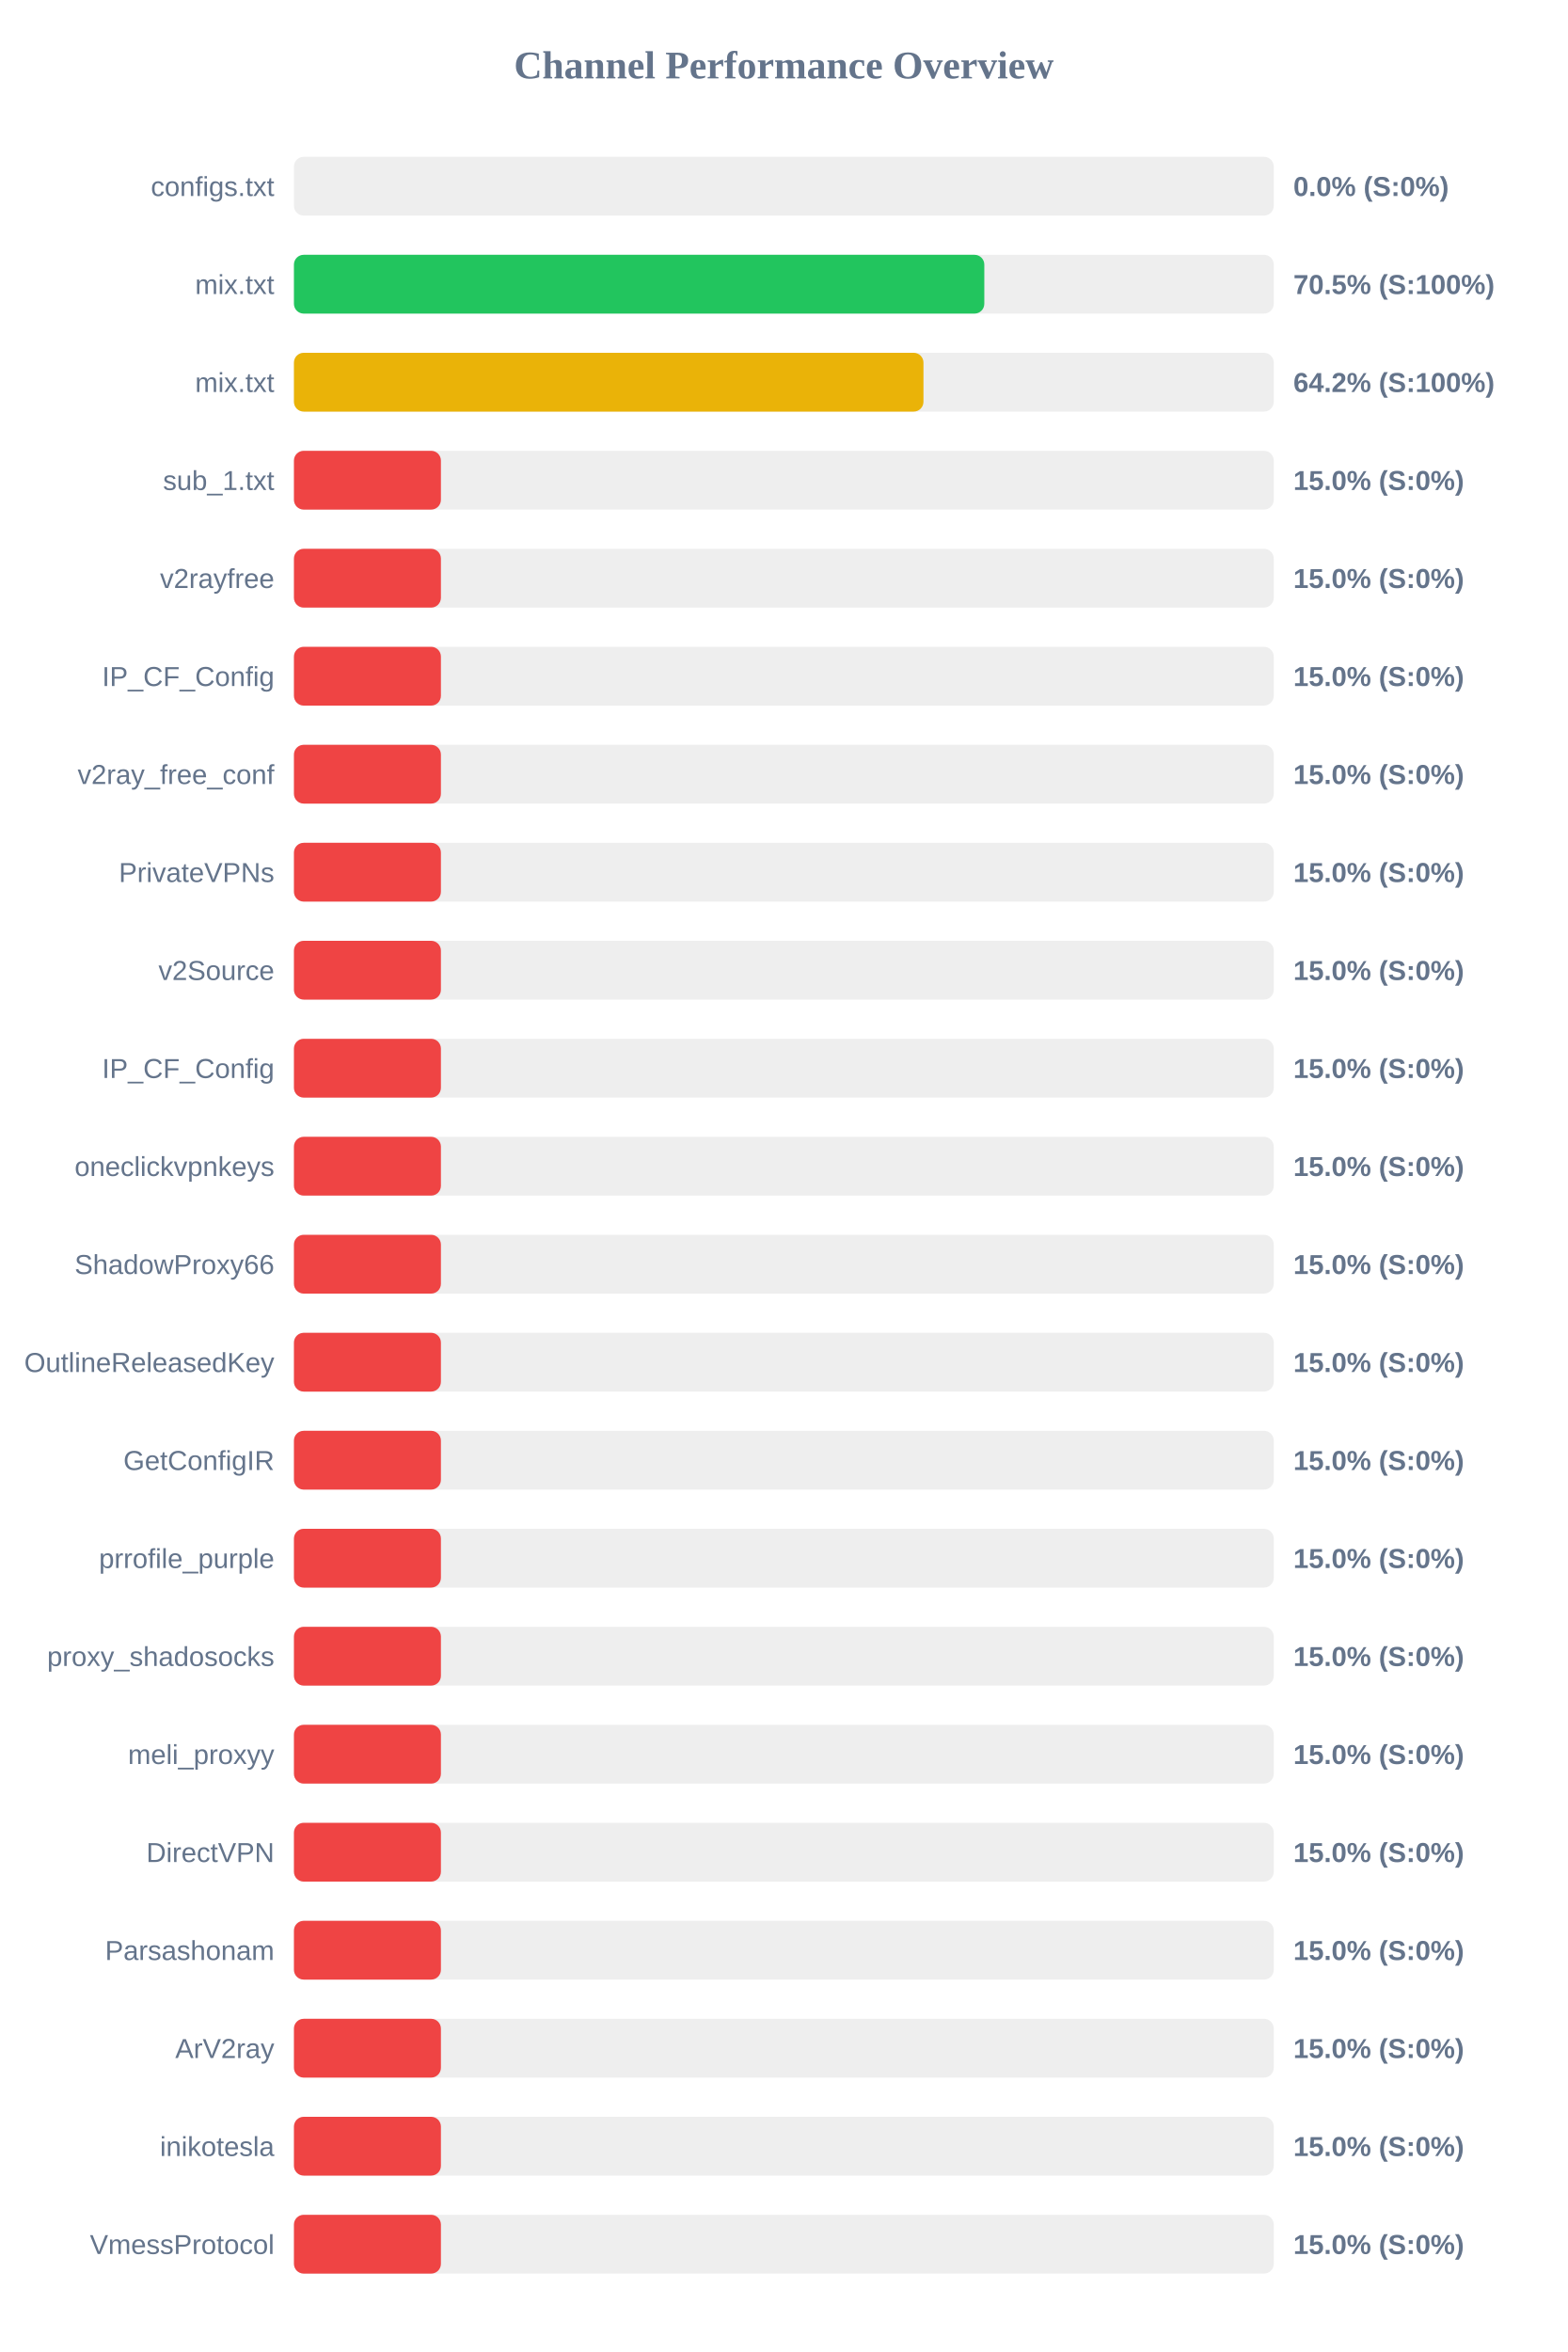
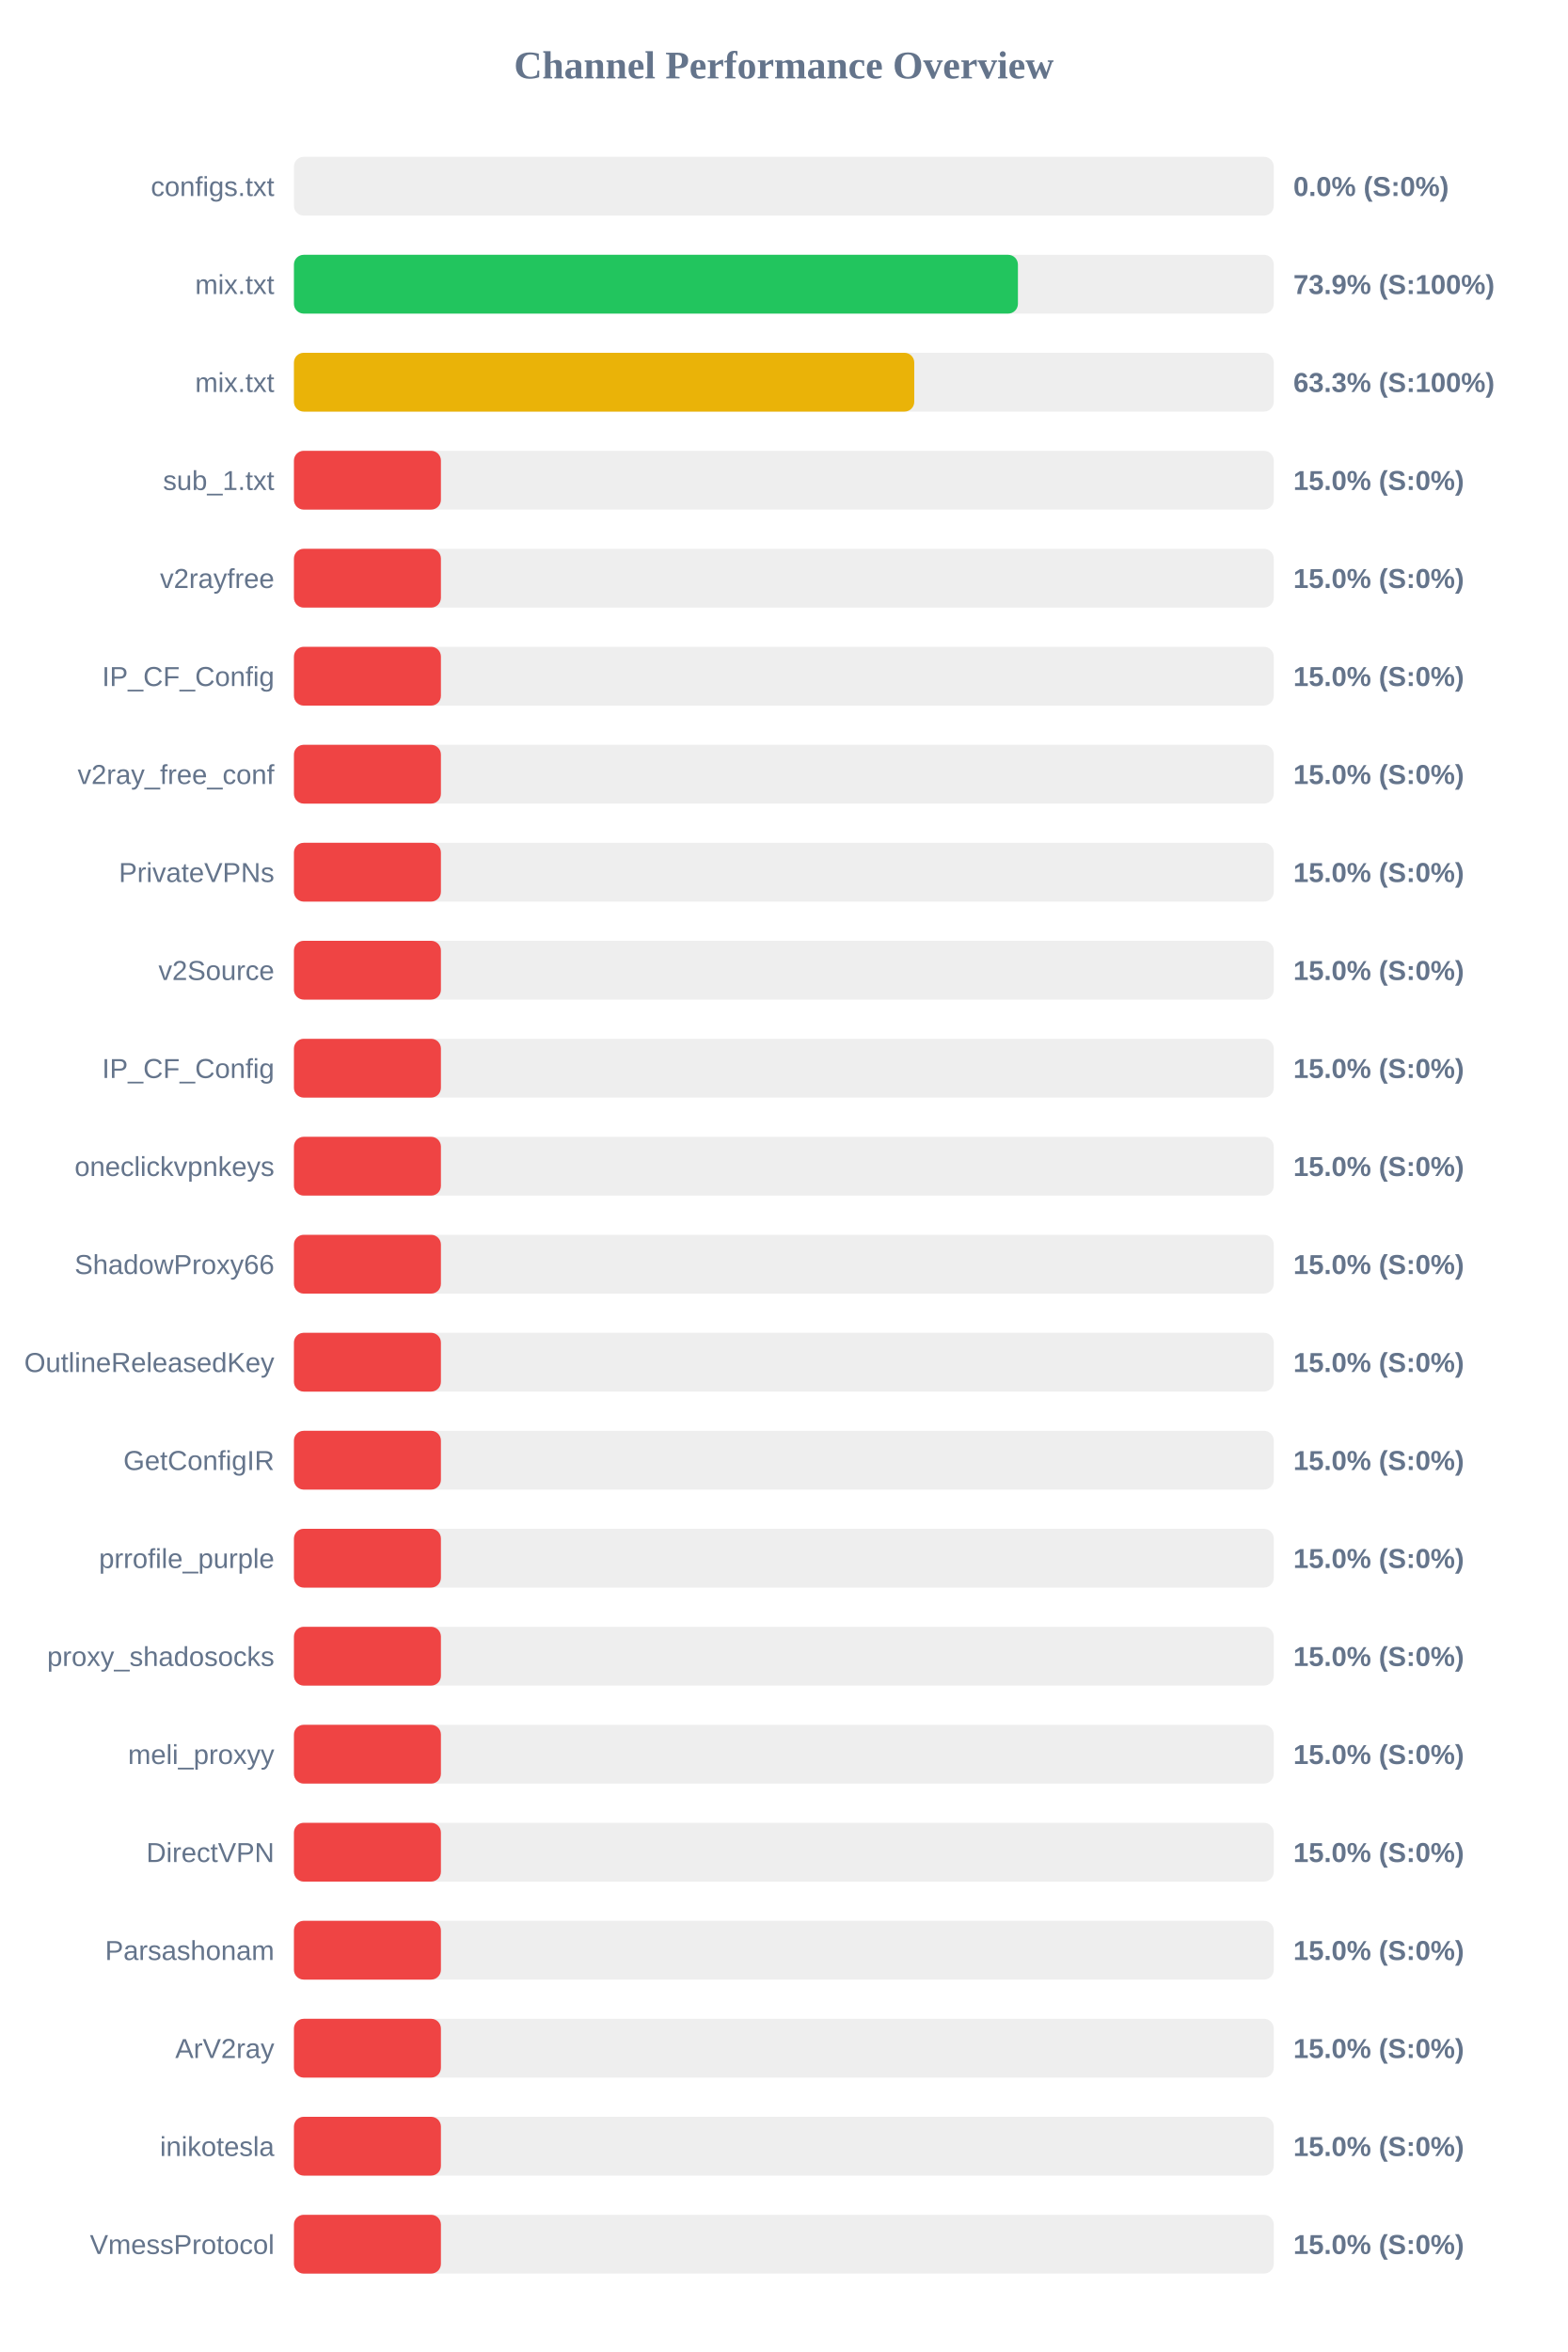
<svg xmlns="http://www.w3.org/2000/svg" width="800" height="1200" version="1.1">
  <style>
        .row { font: 14px Arial; fill: #64748b; }
        .score { font: bold 14px Arial; fill: #64748b; }
    </style>
  <text x="400" y="40" text-anchor="middle" font-size="20px" font-weight="bold" fill="#64748b">Channel Performance Overview</text>
  <rect x="150" y="80" width="500" height="30" fill="#eee" rx="5" />
  <rect x="150" y="80" width="0.0" height="30" fill="#ef4444" rx="5" />
  <text x="140" y="100" text-anchor="end" class="row">configs.txt</text>
  <text x="660" y="100" text-anchor="start" class="score">0.0% (S:0%)</text>
  <rect x="150" y="130" width="500" height="30" fill="#eee" rx="5" />
-   <rect x="150" y="130" width="352.3" height="30" fill="#22c55e" rx="5" />
+   <rect x="150" y="130" width="369.45" height="30" fill="#22c55e" rx="5" />
  <text x="140" y="150" text-anchor="end" class="row">mix.txt</text>
-   <text x="660" y="150" text-anchor="start" class="score">70.5% (S:100%)</text>
+   <text x="660" y="150" text-anchor="start" class="score">73.9% (S:100%)</text>
  <rect x="150" y="180" width="500" height="30" fill="#eee" rx="5" />
-   <rect x="150" y="180" width="321.25" height="30" fill="#eab308" rx="5" />
+   <rect x="150" y="180" width="316.55" height="30" fill="#eab308" rx="5" />
  <text x="140" y="200" text-anchor="end" class="row">mix.txt</text>
-   <text x="660" y="200" text-anchor="start" class="score">64.2% (S:100%)</text>
+   <text x="660" y="200" text-anchor="start" class="score">63.3% (S:100%)</text>
  <rect x="150" y="230" width="500" height="30" fill="#eee" rx="5" />
  <rect x="150" y="230" width="75.0" height="30" fill="#ef4444" rx="5" />
  <text x="140" y="250" text-anchor="end" class="row">sub_1.txt</text>
  <text x="660" y="250" text-anchor="start" class="score">15.0% (S:0%)</text>
  <rect x="150" y="280" width="500" height="30" fill="#eee" rx="5" />
  <rect x="150" y="280" width="75.0" height="30" fill="#ef4444" rx="5" />
  <text x="140" y="300" text-anchor="end" class="row">v2rayfree</text>
  <text x="660" y="300" text-anchor="start" class="score">15.0% (S:0%)</text>
  <rect x="150" y="330" width="500" height="30" fill="#eee" rx="5" />
  <rect x="150" y="330" width="75.0" height="30" fill="#ef4444" rx="5" />
  <text x="140" y="350" text-anchor="end" class="row">IP_CF_Config</text>
  <text x="660" y="350" text-anchor="start" class="score">15.0% (S:0%)</text>
  <rect x="150" y="380" width="500" height="30" fill="#eee" rx="5" />
  <rect x="150" y="380" width="75.0" height="30" fill="#ef4444" rx="5" />
  <text x="140" y="400" text-anchor="end" class="row">v2ray_free_conf</text>
  <text x="660" y="400" text-anchor="start" class="score">15.0% (S:0%)</text>
  <rect x="150" y="430" width="500" height="30" fill="#eee" rx="5" />
  <rect x="150" y="430" width="75.0" height="30" fill="#ef4444" rx="5" />
  <text x="140" y="450" text-anchor="end" class="row">PrivateVPNs</text>
  <text x="660" y="450" text-anchor="start" class="score">15.0% (S:0%)</text>
  <rect x="150" y="480" width="500" height="30" fill="#eee" rx="5" />
  <rect x="150" y="480" width="75.0" height="30" fill="#ef4444" rx="5" />
  <text x="140" y="500" text-anchor="end" class="row">v2Source</text>
  <text x="660" y="500" text-anchor="start" class="score">15.0% (S:0%)</text>
  <rect x="150" y="530" width="500" height="30" fill="#eee" rx="5" />
  <rect x="150" y="530" width="75.0" height="30" fill="#ef4444" rx="5" />
  <text x="140" y="550" text-anchor="end" class="row">IP_CF_Config</text>
  <text x="660" y="550" text-anchor="start" class="score">15.0% (S:0%)</text>
  <rect x="150" y="580" width="500" height="30" fill="#eee" rx="5" />
  <rect x="150" y="580" width="75.0" height="30" fill="#ef4444" rx="5" />
  <text x="140" y="600" text-anchor="end" class="row">oneclickvpnkeys</text>
  <text x="660" y="600" text-anchor="start" class="score">15.0% (S:0%)</text>
  <rect x="150" y="630" width="500" height="30" fill="#eee" rx="5" />
  <rect x="150" y="630" width="75.0" height="30" fill="#ef4444" rx="5" />
  <text x="140" y="650" text-anchor="end" class="row">ShadowProxy66</text>
  <text x="660" y="650" text-anchor="start" class="score">15.0% (S:0%)</text>
  <rect x="150" y="680" width="500" height="30" fill="#eee" rx="5" />
  <rect x="150" y="680" width="75.0" height="30" fill="#ef4444" rx="5" />
  <text x="140" y="700" text-anchor="end" class="row">OutlineReleasedKey</text>
  <text x="660" y="700" text-anchor="start" class="score">15.0% (S:0%)</text>
  <rect x="150" y="730" width="500" height="30" fill="#eee" rx="5" />
  <rect x="150" y="730" width="75.0" height="30" fill="#ef4444" rx="5" />
  <text x="140" y="750" text-anchor="end" class="row">GetConfigIR</text>
  <text x="660" y="750" text-anchor="start" class="score">15.0% (S:0%)</text>
  <rect x="150" y="780" width="500" height="30" fill="#eee" rx="5" />
  <rect x="150" y="780" width="75.0" height="30" fill="#ef4444" rx="5" />
  <text x="140" y="800" text-anchor="end" class="row">prrofile_purple</text>
  <text x="660" y="800" text-anchor="start" class="score">15.0% (S:0%)</text>
  <rect x="150" y="830" width="500" height="30" fill="#eee" rx="5" />
  <rect x="150" y="830" width="75.0" height="30" fill="#ef4444" rx="5" />
  <text x="140" y="850" text-anchor="end" class="row">proxy_shadosocks</text>
  <text x="660" y="850" text-anchor="start" class="score">15.0% (S:0%)</text>
  <rect x="150" y="880" width="500" height="30" fill="#eee" rx="5" />
  <rect x="150" y="880" width="75.0" height="30" fill="#ef4444" rx="5" />
  <text x="140" y="900" text-anchor="end" class="row">meli_proxyy</text>
  <text x="660" y="900" text-anchor="start" class="score">15.0% (S:0%)</text>
  <rect x="150" y="930" width="500" height="30" fill="#eee" rx="5" />
  <rect x="150" y="930" width="75.0" height="30" fill="#ef4444" rx="5" />
  <text x="140" y="950" text-anchor="end" class="row">DirectVPN</text>
  <text x="660" y="950" text-anchor="start" class="score">15.0% (S:0%)</text>
  <rect x="150" y="980" width="500" height="30" fill="#eee" rx="5" />
  <rect x="150" y="980" width="75.0" height="30" fill="#ef4444" rx="5" />
  <text x="140" y="1000" text-anchor="end" class="row">Parsashonam</text>
  <text x="660" y="1000" text-anchor="start" class="score">15.0% (S:0%)</text>
  <rect x="150" y="1030" width="500" height="30" fill="#eee" rx="5" />
  <rect x="150" y="1030" width="75.0" height="30" fill="#ef4444" rx="5" />
  <text x="140" y="1050" text-anchor="end" class="row">ArV2ray</text>
  <text x="660" y="1050" text-anchor="start" class="score">15.0% (S:0%)</text>
  <rect x="150" y="1080" width="500" height="30" fill="#eee" rx="5" />
  <rect x="150" y="1080" width="75.0" height="30" fill="#ef4444" rx="5" />
  <text x="140" y="1100" text-anchor="end" class="row">inikotesla</text>
  <text x="660" y="1100" text-anchor="start" class="score">15.0% (S:0%)</text>
  <rect x="150" y="1130" width="500" height="30" fill="#eee" rx="5" />
  <rect x="150" y="1130" width="75.0" height="30" fill="#ef4444" rx="5" />
  <text x="140" y="1150" text-anchor="end" class="row">VmessProtocol</text>
  <text x="660" y="1150" text-anchor="start" class="score">15.0% (S:0%)</text>
</svg>
